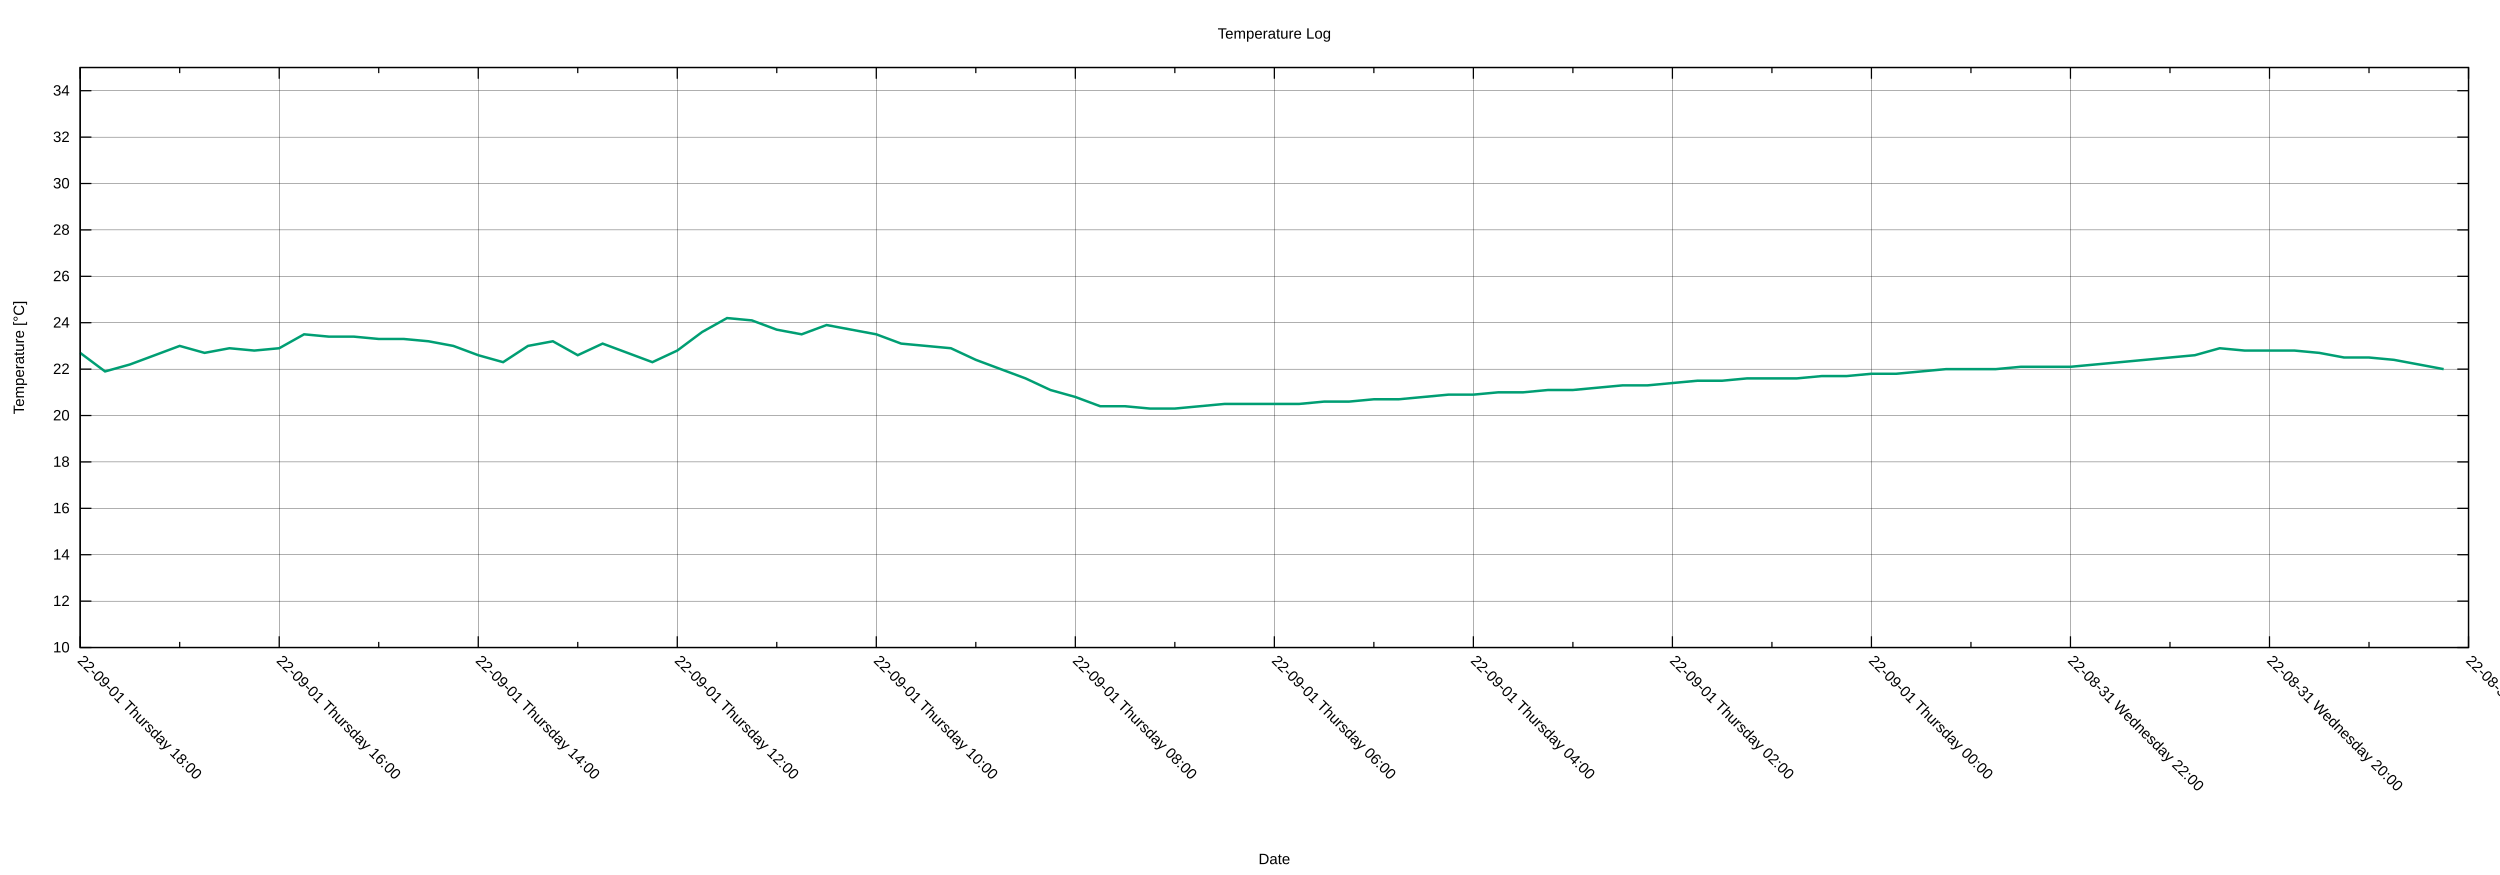
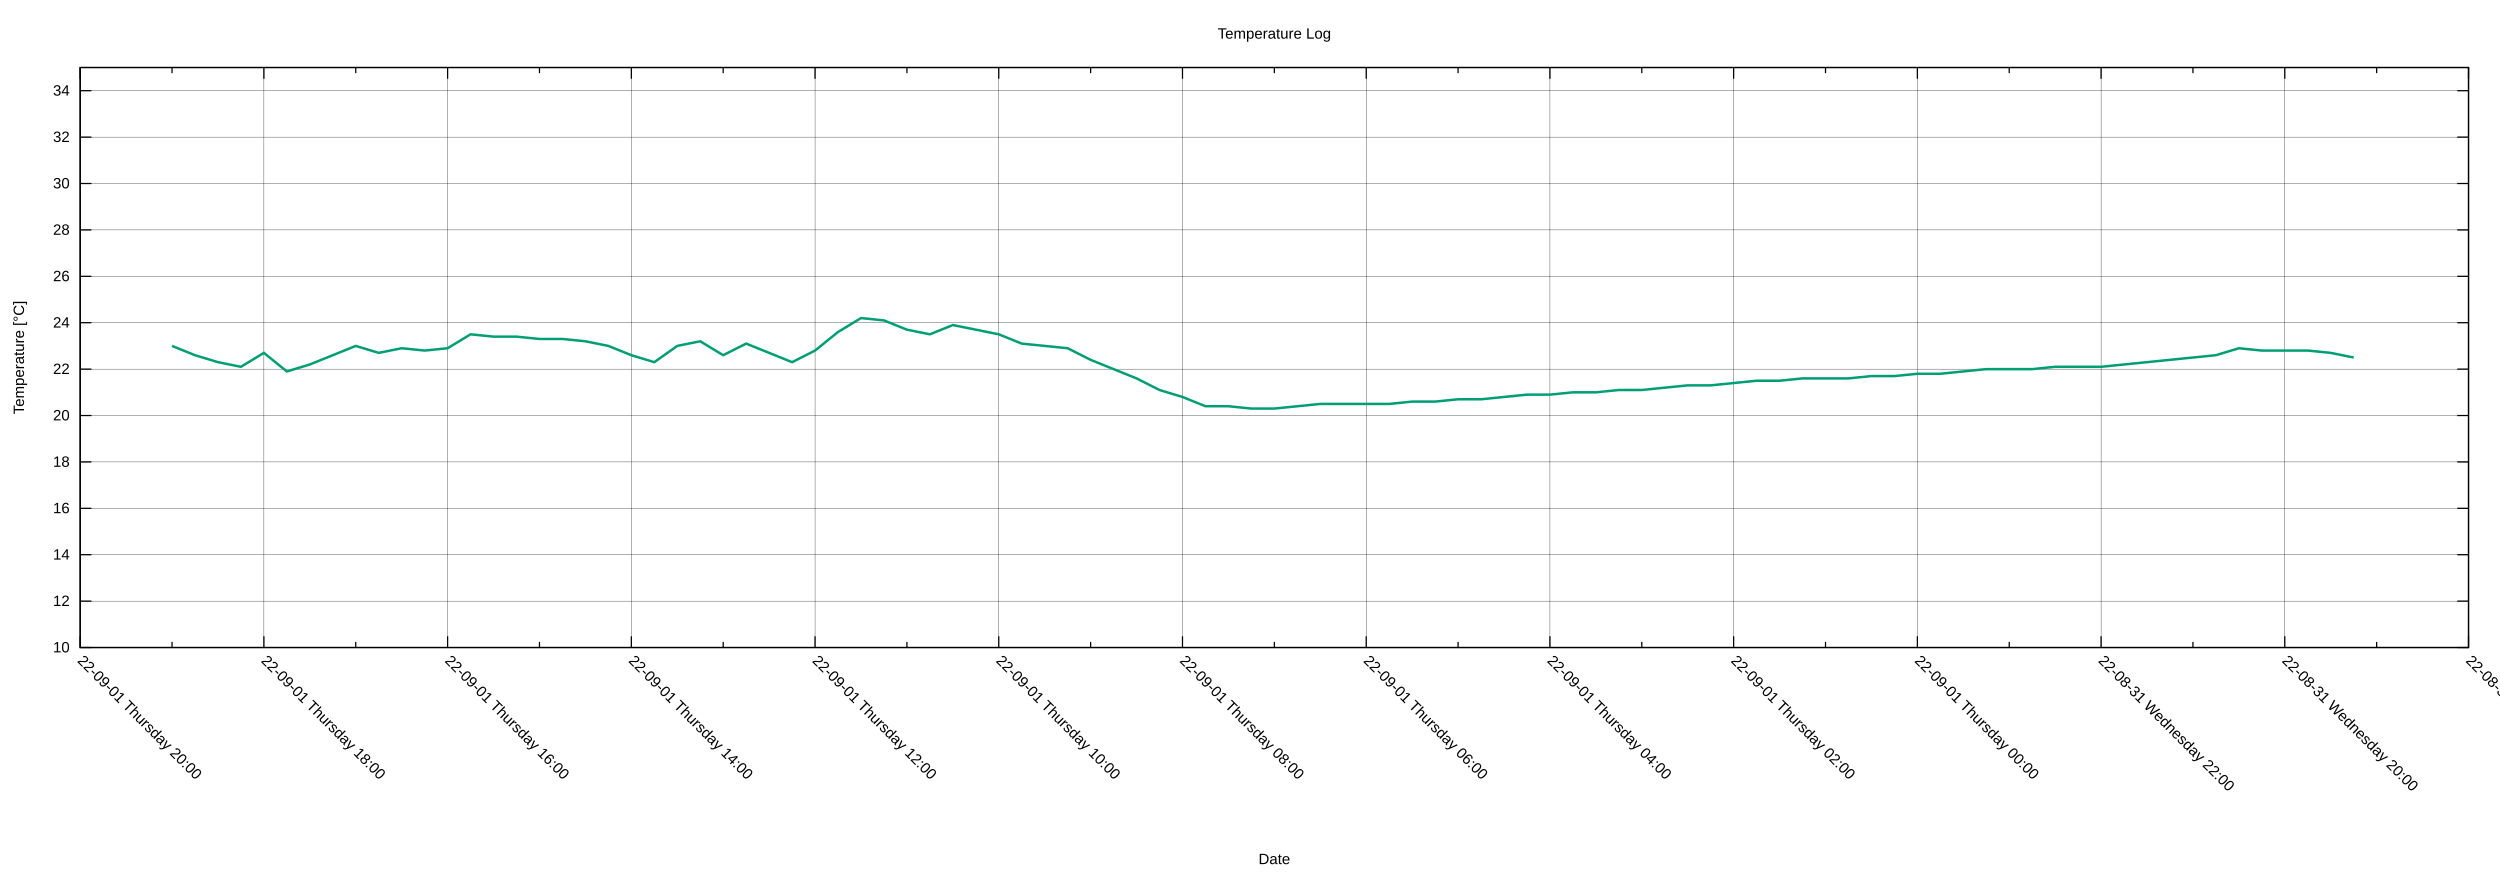
<svg xmlns="http://www.w3.org/2000/svg" xmlns:xlink="http://www.w3.org/1999/xlink" width="2000" height="700" viewBox="0 0 2000 700">
  <g id="gnuplot_canvas">
    <rect x="0" y="0" width="2000" height="700" fill="none" />
    <defs>
      <circle id="gpDot" r="0.5" stroke-width="0.5" stroke="currentColor" />
      <path id="gpPt0" stroke-width="0.222" stroke="currentColor" d="M-1,0 h2 M0,-1 v2" />
      <path id="gpPt1" stroke-width="0.222" stroke="currentColor" d="M-1,-1 L1,1 M1,-1 L-1,1" />
      <path id="gpPt2" stroke-width="0.222" stroke="currentColor" d="M-1,0 L1,0 M0,-1 L0,1 M-1,-1 L1,1 M-1,1 L1,-1" />
      <rect id="gpPt3" stroke-width="0.222" stroke="currentColor" x="-1" y="-1" width="2" height="2" />
      <rect id="gpPt4" stroke-width="0.222" stroke="currentColor" fill="currentColor" x="-1" y="-1" width="2" height="2" />
      <circle id="gpPt5" stroke-width="0.222" stroke="currentColor" cx="0" cy="0" r="1" />
      <use xlink:href="#gpPt5" id="gpPt6" fill="currentColor" stroke="none" />
      <path id="gpPt7" stroke-width="0.222" stroke="currentColor" d="M0,-1.33 L-1.33,0.67 L1.33,0.67 z" />
      <use xlink:href="#gpPt7" id="gpPt8" fill="currentColor" stroke="none" />
      <use xlink:href="#gpPt7" id="gpPt9" stroke="currentColor" transform="rotate(180)" />
      <use xlink:href="#gpPt9" id="gpPt10" fill="currentColor" stroke="none" />
      <use xlink:href="#gpPt3" id="gpPt11" stroke="currentColor" transform="rotate(45)" />
      <use xlink:href="#gpPt11" id="gpPt12" fill="currentColor" stroke="none" />
      <path id="gpPt13" stroke-width="0.222" stroke="currentColor" d="M0,1.330 L1.265,0.411 L0.782,-1.067 L-0.782,-1.076 L-1.265,0.411 z" />
      <use xlink:href="#gpPt13" id="gpPt14" fill="currentColor" stroke="none" />
      <filter id="textbox" filterUnits="objectBoundingBox" x="0" y="0" height="1" width="1">
        <feFlood flood-color="white" flood-opacity="1" result="bgnd" />
        <feComposite in="SourceGraphic" in2="bgnd" operator="atop" />
      </filter>
      <filter id="greybox" filterUnits="objectBoundingBox" x="0" y="0" height="1" width="1">
        <feFlood flood-color="lightgrey" flood-opacity="1" result="grey" />
        <feComposite in="SourceGraphic" in2="grey" operator="atop" />
      </filter>
    </defs>
    <g fill="none" color="white" stroke="currentColor" stroke-width="1.00" stroke-linecap="butt" stroke-linejoin="miter">
</g>
    <g fill="none" color="black" stroke="currentColor" stroke-width="1.00" stroke-linecap="butt" stroke-linejoin="miter">
</g>
    <g fill="none" color="black" stroke="black" stroke-width="0.25" stroke-linecap="butt" stroke-linejoin="miter">
</g>
    <g fill="none" color="black" stroke="currentColor" stroke-width="0.25" stroke-linecap="butt" stroke-linejoin="miter">
      <path stroke="black" class="gridline" d="M64.14,518.02 L1974.82,518.02  " />
    </g>
    <g fill="none" color="black" stroke="black" stroke-width="1.00" stroke-linecap="butt" stroke-linejoin="miter">
</g>
    <g fill="none" color="black" stroke="currentColor" stroke-width="1.00" stroke-linecap="butt" stroke-linejoin="miter">
      <path stroke="black" d="M64.14,518.02 L73.14,518.02 M1974.82,518.02 L1965.82,518.02  " />
      <g transform="translate(55.75,521.92)" stroke="none" fill="black" font-family="Arial" font-size="12.00" text-anchor="end">
        <text>
          <tspan font-family="Arial"> 10</tspan>
        </text>
      </g>
    </g>
    <g fill="none" color="black" stroke="currentColor" stroke-width="1.00" stroke-linecap="butt" stroke-linejoin="miter">
</g>
    <g fill="none" color="black" stroke="black" stroke-width="0.25" stroke-linecap="butt" stroke-linejoin="miter">
</g>
    <g fill="none" color="black" stroke="currentColor" stroke-width="0.25" stroke-linecap="butt" stroke-linejoin="miter">
      <path stroke="black" class="gridline" d="M64.14,480.90 L1974.82,480.90  " />
    </g>
    <g fill="none" color="black" stroke="black" stroke-width="1.00" stroke-linecap="butt" stroke-linejoin="miter">
</g>
    <g fill="none" color="black" stroke="currentColor" stroke-width="1.00" stroke-linecap="butt" stroke-linejoin="miter">
      <path stroke="black" d="M64.14,480.90 L73.14,480.90 M1974.82,480.90 L1965.82,480.90  " />
      <g transform="translate(55.75,484.80)" stroke="none" fill="black" font-family="Arial" font-size="12.00" text-anchor="end">
        <text>
          <tspan font-family="Arial"> 12</tspan>
        </text>
      </g>
    </g>
    <g fill="none" color="black" stroke="currentColor" stroke-width="1.00" stroke-linecap="butt" stroke-linejoin="miter">
</g>
    <g fill="none" color="black" stroke="black" stroke-width="0.25" stroke-linecap="butt" stroke-linejoin="miter">
</g>
    <g fill="none" color="black" stroke="currentColor" stroke-width="0.25" stroke-linecap="butt" stroke-linejoin="miter">
      <path stroke="black" class="gridline" d="M64.14,443.78 L1974.82,443.78  " />
    </g>
    <g fill="none" color="black" stroke="black" stroke-width="1.00" stroke-linecap="butt" stroke-linejoin="miter">
</g>
    <g fill="none" color="black" stroke="currentColor" stroke-width="1.00" stroke-linecap="butt" stroke-linejoin="miter">
      <path stroke="black" d="M64.14,443.78 L73.14,443.78 M1974.82,443.78 L1965.82,443.78  " />
      <g transform="translate(55.75,447.68)" stroke="none" fill="black" font-family="Arial" font-size="12.00" text-anchor="end">
        <text>
          <tspan font-family="Arial"> 14</tspan>
        </text>
      </g>
    </g>
    <g fill="none" color="black" stroke="currentColor" stroke-width="1.00" stroke-linecap="butt" stroke-linejoin="miter">
</g>
    <g fill="none" color="black" stroke="black" stroke-width="0.25" stroke-linecap="butt" stroke-linejoin="miter">
</g>
    <g fill="none" color="black" stroke="currentColor" stroke-width="0.25" stroke-linecap="butt" stroke-linejoin="miter">
      <path stroke="black" class="gridline" d="M64.14,406.66 L1974.82,406.66  " />
    </g>
    <g fill="none" color="black" stroke="black" stroke-width="1.00" stroke-linecap="butt" stroke-linejoin="miter">
</g>
    <g fill="none" color="black" stroke="currentColor" stroke-width="1.00" stroke-linecap="butt" stroke-linejoin="miter">
      <path stroke="black" d="M64.14,406.66 L73.14,406.66 M1974.82,406.66 L1965.82,406.66  " />
      <g transform="translate(55.75,410.56)" stroke="none" fill="black" font-family="Arial" font-size="12.00" text-anchor="end">
        <text>
          <tspan font-family="Arial"> 16</tspan>
        </text>
      </g>
    </g>
    <g fill="none" color="black" stroke="currentColor" stroke-width="1.00" stroke-linecap="butt" stroke-linejoin="miter">
</g>
    <g fill="none" color="black" stroke="black" stroke-width="0.25" stroke-linecap="butt" stroke-linejoin="miter">
</g>
    <g fill="none" color="black" stroke="currentColor" stroke-width="0.25" stroke-linecap="butt" stroke-linejoin="miter">
      <path stroke="black" class="gridline" d="M64.14,369.54 L1974.82,369.54  " />
    </g>
    <g fill="none" color="black" stroke="black" stroke-width="1.00" stroke-linecap="butt" stroke-linejoin="miter">
</g>
    <g fill="none" color="black" stroke="currentColor" stroke-width="1.00" stroke-linecap="butt" stroke-linejoin="miter">
      <path stroke="black" d="M64.14,369.54 L73.14,369.54 M1974.82,369.54 L1965.82,369.54  " />
      <g transform="translate(55.75,373.44)" stroke="none" fill="black" font-family="Arial" font-size="12.00" text-anchor="end">
        <text>
          <tspan font-family="Arial"> 18</tspan>
        </text>
      </g>
    </g>
    <g fill="none" color="black" stroke="currentColor" stroke-width="1.00" stroke-linecap="butt" stroke-linejoin="miter">
</g>
    <g fill="none" color="black" stroke="black" stroke-width="0.25" stroke-linecap="butt" stroke-linejoin="miter">
</g>
    <g fill="none" color="black" stroke="currentColor" stroke-width="0.25" stroke-linecap="butt" stroke-linejoin="miter">
      <path stroke="black" class="gridline" d="M64.14,332.42 L1974.82,332.42  " />
    </g>
    <g fill="none" color="black" stroke="black" stroke-width="1.00" stroke-linecap="butt" stroke-linejoin="miter">
</g>
    <g fill="none" color="black" stroke="currentColor" stroke-width="1.00" stroke-linecap="butt" stroke-linejoin="miter">
      <path stroke="black" d="M64.14,332.42 L73.14,332.42 M1974.82,332.42 L1965.82,332.42  " />
      <g transform="translate(55.75,336.32)" stroke="none" fill="black" font-family="Arial" font-size="12.00" text-anchor="end">
        <text>
          <tspan font-family="Arial"> 20</tspan>
        </text>
      </g>
    </g>
    <g fill="none" color="black" stroke="currentColor" stroke-width="1.00" stroke-linecap="butt" stroke-linejoin="miter">
</g>
    <g fill="none" color="black" stroke="black" stroke-width="0.25" stroke-linecap="butt" stroke-linejoin="miter">
</g>
    <g fill="none" color="black" stroke="currentColor" stroke-width="0.25" stroke-linecap="butt" stroke-linejoin="miter">
      <path stroke="black" class="gridline" d="M64.14,295.30 L1974.82,295.30  " />
    </g>
    <g fill="none" color="black" stroke="black" stroke-width="1.00" stroke-linecap="butt" stroke-linejoin="miter">
</g>
    <g fill="none" color="black" stroke="currentColor" stroke-width="1.00" stroke-linecap="butt" stroke-linejoin="miter">
      <path stroke="black" d="M64.14,295.30 L73.14,295.30 M1974.82,295.30 L1965.82,295.30  " />
      <g transform="translate(55.75,299.20)" stroke="none" fill="black" font-family="Arial" font-size="12.00" text-anchor="end">
        <text>
          <tspan font-family="Arial"> 22</tspan>
        </text>
      </g>
    </g>
    <g fill="none" color="black" stroke="currentColor" stroke-width="1.00" stroke-linecap="butt" stroke-linejoin="miter">
</g>
    <g fill="none" color="black" stroke="black" stroke-width="0.25" stroke-linecap="butt" stroke-linejoin="miter">
</g>
    <g fill="none" color="black" stroke="currentColor" stroke-width="0.25" stroke-linecap="butt" stroke-linejoin="miter">
      <path stroke="black" class="gridline" d="M64.14,258.17 L1974.82,258.17  " />
    </g>
    <g fill="none" color="black" stroke="black" stroke-width="1.00" stroke-linecap="butt" stroke-linejoin="miter">
</g>
    <g fill="none" color="black" stroke="currentColor" stroke-width="1.00" stroke-linecap="butt" stroke-linejoin="miter">
      <path stroke="black" d="M64.14,258.17 L73.14,258.17 M1974.82,258.17 L1965.82,258.17  " />
      <g transform="translate(55.75,262.07)" stroke="none" fill="black" font-family="Arial" font-size="12.00" text-anchor="end">
        <text>
          <tspan font-family="Arial"> 24</tspan>
        </text>
      </g>
    </g>
    <g fill="none" color="black" stroke="currentColor" stroke-width="1.00" stroke-linecap="butt" stroke-linejoin="miter">
</g>
    <g fill="none" color="black" stroke="black" stroke-width="0.25" stroke-linecap="butt" stroke-linejoin="miter">
</g>
    <g fill="none" color="black" stroke="currentColor" stroke-width="0.25" stroke-linecap="butt" stroke-linejoin="miter">
      <path stroke="black" class="gridline" d="M64.14,221.05 L1974.82,221.05  " />
    </g>
    <g fill="none" color="black" stroke="black" stroke-width="1.00" stroke-linecap="butt" stroke-linejoin="miter">
</g>
    <g fill="none" color="black" stroke="currentColor" stroke-width="1.00" stroke-linecap="butt" stroke-linejoin="miter">
      <path stroke="black" d="M64.14,221.05 L73.14,221.05 M1974.82,221.05 L1965.82,221.05  " />
      <g transform="translate(55.75,224.95)" stroke="none" fill="black" font-family="Arial" font-size="12.00" text-anchor="end">
        <text>
          <tspan font-family="Arial"> 26</tspan>
        </text>
      </g>
    </g>
    <g fill="none" color="black" stroke="currentColor" stroke-width="1.00" stroke-linecap="butt" stroke-linejoin="miter">
</g>
    <g fill="none" color="black" stroke="black" stroke-width="0.25" stroke-linecap="butt" stroke-linejoin="miter">
</g>
    <g fill="none" color="black" stroke="currentColor" stroke-width="0.25" stroke-linecap="butt" stroke-linejoin="miter">
      <path stroke="black" class="gridline" d="M64.14,183.93 L1974.82,183.93  " />
    </g>
    <g fill="none" color="black" stroke="black" stroke-width="1.00" stroke-linecap="butt" stroke-linejoin="miter">
</g>
    <g fill="none" color="black" stroke="currentColor" stroke-width="1.00" stroke-linecap="butt" stroke-linejoin="miter">
      <path stroke="black" d="M64.14,183.93 L73.14,183.93 M1974.82,183.93 L1965.82,183.93  " />
      <g transform="translate(55.75,187.83)" stroke="none" fill="black" font-family="Arial" font-size="12.00" text-anchor="end">
        <text>
          <tspan font-family="Arial"> 28</tspan>
        </text>
      </g>
    </g>
    <g fill="none" color="black" stroke="currentColor" stroke-width="1.00" stroke-linecap="butt" stroke-linejoin="miter">
</g>
    <g fill="none" color="black" stroke="black" stroke-width="0.25" stroke-linecap="butt" stroke-linejoin="miter">
</g>
    <g fill="none" color="black" stroke="currentColor" stroke-width="0.25" stroke-linecap="butt" stroke-linejoin="miter">
      <path stroke="black" class="gridline" d="M64.14,146.81 L1974.82,146.81  " />
    </g>
    <g fill="none" color="black" stroke="black" stroke-width="1.00" stroke-linecap="butt" stroke-linejoin="miter">
</g>
    <g fill="none" color="black" stroke="currentColor" stroke-width="1.00" stroke-linecap="butt" stroke-linejoin="miter">
      <path stroke="black" d="M64.14,146.81 L73.14,146.81 M1974.82,146.81 L1965.82,146.81  " />
      <g transform="translate(55.75,150.71)" stroke="none" fill="black" font-family="Arial" font-size="12.00" text-anchor="end">
        <text>
          <tspan font-family="Arial"> 30</tspan>
        </text>
      </g>
    </g>
    <g fill="none" color="black" stroke="currentColor" stroke-width="1.00" stroke-linecap="butt" stroke-linejoin="miter">
</g>
    <g fill="none" color="black" stroke="black" stroke-width="0.25" stroke-linecap="butt" stroke-linejoin="miter">
</g>
    <g fill="none" color="black" stroke="currentColor" stroke-width="0.25" stroke-linecap="butt" stroke-linejoin="miter">
      <path stroke="black" class="gridline" d="M64.14,109.69 L1974.82,109.69  " />
    </g>
    <g fill="none" color="black" stroke="black" stroke-width="1.00" stroke-linecap="butt" stroke-linejoin="miter">
</g>
    <g fill="none" color="black" stroke="currentColor" stroke-width="1.00" stroke-linecap="butt" stroke-linejoin="miter">
      <path stroke="black" d="M64.14,109.69 L73.14,109.69 M1974.82,109.69 L1965.82,109.69  " />
      <g transform="translate(55.75,113.59)" stroke="none" fill="black" font-family="Arial" font-size="12.00" text-anchor="end">
        <text>
          <tspan font-family="Arial"> 32</tspan>
        </text>
      </g>
    </g>
    <g fill="none" color="black" stroke="currentColor" stroke-width="1.00" stroke-linecap="butt" stroke-linejoin="miter">
</g>
    <g fill="none" color="black" stroke="black" stroke-width="0.25" stroke-linecap="butt" stroke-linejoin="miter">
</g>
    <g fill="none" color="black" stroke="currentColor" stroke-width="0.25" stroke-linecap="butt" stroke-linejoin="miter">
      <path stroke="black" class="gridline" d="M64.14,72.57 L1974.82,72.57  " />
    </g>
    <g fill="none" color="black" stroke="black" stroke-width="1.00" stroke-linecap="butt" stroke-linejoin="miter">
</g>
    <g fill="none" color="black" stroke="currentColor" stroke-width="1.00" stroke-linecap="butt" stroke-linejoin="miter">
      <path stroke="black" d="M64.14,72.57 L73.14,72.57 M1974.82,72.57 L1965.82,72.57  " />
      <g transform="translate(55.75,76.47)" stroke="none" fill="black" font-family="Arial" font-size="12.00" text-anchor="end">
        <text>
          <tspan font-family="Arial"> 34</tspan>
        </text>
      </g>
    </g>
    <g fill="none" color="black" stroke="currentColor" stroke-width="1.00" stroke-linecap="butt" stroke-linejoin="miter">
</g>
    <g fill="none" color="black" stroke="black" stroke-width="0.25" stroke-linecap="butt" stroke-linejoin="miter">
</g>
    <g fill="none" color="black" stroke="currentColor" stroke-width="0.25" stroke-linecap="butt" stroke-linejoin="miter">
      <path stroke="black" class="gridline" d="M1974.82,518.02 L1974.82,54.01  " />
    </g>
    <g fill="none" color="black" stroke="black" stroke-width="1.00" stroke-linecap="butt" stroke-linejoin="miter">
</g>
    <g fill="none" color="black" stroke="currentColor" stroke-width="1.00" stroke-linecap="butt" stroke-linejoin="miter">
      <path stroke="black" d="M1974.82,518.02 L1974.82,509.02 M1974.82,54.01 L1974.82,63.01  " />
      <g transform="translate(1972.06,529.17) rotate(45)" stroke="none" fill="black" font-family="Arial" font-size="12.00" text-anchor="start">
        <text>
          <tspan font-family="Arial">22-08-31 Wednesday 18:00</tspan>
        </text>
      </g>
    </g>
    <g fill="none" color="black" stroke="currentColor" stroke-width="1.00" stroke-linecap="butt" stroke-linejoin="miter">
-       <path stroke="black" d="M1895.21,518.02 L1895.21,513.52 M1895.21,54.01 L1895.21,58.51  " />
-     </g>
-     <g fill="none" color="black" stroke="black" stroke-width="0.25" stroke-linecap="butt" stroke-linejoin="miter">
- </g>
-     <g fill="none" color="black" stroke="currentColor" stroke-width="0.25" stroke-linecap="butt" stroke-linejoin="miter">
-       <path stroke="black" class="gridline" d="M1815.60,518.02 L1815.60,54.01  " />
-     </g>
-     <g fill="none" color="black" stroke="black" stroke-width="1.00" stroke-linecap="butt" stroke-linejoin="miter">
- </g>
-     <g fill="none" color="black" stroke="currentColor" stroke-width="1.00" stroke-linecap="butt" stroke-linejoin="miter">
-       <path stroke="black" d="M1815.60,518.02 L1815.60,509.02 M1815.60,54.01 L1815.60,63.01  " />
-       <g transform="translate(1812.84,529.17) rotate(45)" stroke="none" fill="black" font-family="Arial" font-size="12.00" text-anchor="start">
+       <path stroke="black" d="M1901.33,518.02 L1901.33,513.52 M1901.33,54.01 L1901.33,58.51  " />
+     </g>
+     <g fill="none" color="black" stroke="black" stroke-width="0.25" stroke-linecap="butt" stroke-linejoin="miter">
+ </g>
+     <g fill="none" color="black" stroke="currentColor" stroke-width="0.25" stroke-linecap="butt" stroke-linejoin="miter">
+       <path stroke="black" class="gridline" d="M1827.84,518.02 L1827.84,54.01  " />
+     </g>
+     <g fill="none" color="black" stroke="black" stroke-width="1.00" stroke-linecap="butt" stroke-linejoin="miter">
+ </g>
+     <g fill="none" color="black" stroke="currentColor" stroke-width="1.00" stroke-linecap="butt" stroke-linejoin="miter">
+       <path stroke="black" d="M1827.84,518.02 L1827.84,509.02 M1827.84,54.01 L1827.84,63.01  " />
+       <g transform="translate(1825.08,529.17) rotate(45)" stroke="none" fill="black" font-family="Arial" font-size="12.00" text-anchor="start">
        <text>
          <tspan font-family="Arial">22-08-31 Wednesday 20:00</tspan>
        </text>
      </g>
    </g>
    <g fill="none" color="black" stroke="currentColor" stroke-width="1.00" stroke-linecap="butt" stroke-linejoin="miter">
-       <path stroke="black" d="M1735.99,518.02 L1735.99,513.52 M1735.99,54.01 L1735.99,58.51  " />
-     </g>
-     <g fill="none" color="black" stroke="black" stroke-width="0.25" stroke-linecap="butt" stroke-linejoin="miter">
- </g>
-     <g fill="none" color="black" stroke="currentColor" stroke-width="0.25" stroke-linecap="butt" stroke-linejoin="miter">
-       <path stroke="black" class="gridline" d="M1656.37,518.02 L1656.37,54.01  " />
-     </g>
-     <g fill="none" color="black" stroke="black" stroke-width="1.00" stroke-linecap="butt" stroke-linejoin="miter">
- </g>
-     <g fill="none" color="black" stroke="currentColor" stroke-width="1.00" stroke-linecap="butt" stroke-linejoin="miter">
-       <path stroke="black" d="M1656.37,518.02 L1656.37,509.02 M1656.37,54.01 L1656.37,63.01  " />
-       <g transform="translate(1653.61,529.17) rotate(45)" stroke="none" fill="black" font-family="Arial" font-size="12.00" text-anchor="start">
+       <path stroke="black" d="M1754.36,518.02 L1754.36,513.52 M1754.36,54.01 L1754.36,58.51  " />
+     </g>
+     <g fill="none" color="black" stroke="black" stroke-width="0.25" stroke-linecap="butt" stroke-linejoin="miter">
+ </g>
+     <g fill="none" color="black" stroke="currentColor" stroke-width="0.25" stroke-linecap="butt" stroke-linejoin="miter">
+       <path stroke="black" class="gridline" d="M1680.87,518.02 L1680.87,54.01  " />
+     </g>
+     <g fill="none" color="black" stroke="black" stroke-width="1.00" stroke-linecap="butt" stroke-linejoin="miter">
+ </g>
+     <g fill="none" color="black" stroke="currentColor" stroke-width="1.00" stroke-linecap="butt" stroke-linejoin="miter">
+       <path stroke="black" d="M1680.87,518.02 L1680.87,509.02 M1680.87,54.01 L1680.87,63.01  " />
+       <g transform="translate(1678.11,529.17) rotate(45)" stroke="none" fill="black" font-family="Arial" font-size="12.00" text-anchor="start">
        <text>
          <tspan font-family="Arial">22-08-31 Wednesday 22:00</tspan>
        </text>
      </g>
    </g>
    <g fill="none" color="black" stroke="currentColor" stroke-width="1.00" stroke-linecap="butt" stroke-linejoin="miter">
-       <path stroke="black" d="M1576.76,518.02 L1576.76,513.52 M1576.76,54.01 L1576.76,58.51  " />
-     </g>
-     <g fill="none" color="black" stroke="black" stroke-width="0.25" stroke-linecap="butt" stroke-linejoin="miter">
- </g>
-     <g fill="none" color="black" stroke="currentColor" stroke-width="0.25" stroke-linecap="butt" stroke-linejoin="miter">
-       <path stroke="black" class="gridline" d="M1497.15,518.02 L1497.15,54.01  " />
-     </g>
-     <g fill="none" color="black" stroke="black" stroke-width="1.00" stroke-linecap="butt" stroke-linejoin="miter">
- </g>
-     <g fill="none" color="black" stroke="currentColor" stroke-width="1.00" stroke-linecap="butt" stroke-linejoin="miter">
-       <path stroke="black" d="M1497.15,518.02 L1497.15,509.02 M1497.15,54.01 L1497.15,63.01  " />
-       <g transform="translate(1494.39,529.17) rotate(45)" stroke="none" fill="black" font-family="Arial" font-size="12.00" text-anchor="start">
+       <path stroke="black" d="M1607.38,518.02 L1607.38,513.52 M1607.38,54.01 L1607.38,58.51  " />
+     </g>
+     <g fill="none" color="black" stroke="black" stroke-width="0.25" stroke-linecap="butt" stroke-linejoin="miter">
+ </g>
+     <g fill="none" color="black" stroke="currentColor" stroke-width="0.25" stroke-linecap="butt" stroke-linejoin="miter">
+       <path stroke="black" class="gridline" d="M1533.89,518.02 L1533.89,54.01  " />
+     </g>
+     <g fill="none" color="black" stroke="black" stroke-width="1.00" stroke-linecap="butt" stroke-linejoin="miter">
+ </g>
+     <g fill="none" color="black" stroke="currentColor" stroke-width="1.00" stroke-linecap="butt" stroke-linejoin="miter">
+       <path stroke="black" d="M1533.89,518.02 L1533.89,509.02 M1533.89,54.01 L1533.89,63.01  " />
+       <g transform="translate(1531.13,529.17) rotate(45)" stroke="none" fill="black" font-family="Arial" font-size="12.00" text-anchor="start">
        <text>
          <tspan font-family="Arial">22-09-01 Thursday 00:00</tspan>
        </text>
      </g>
    </g>
    <g fill="none" color="black" stroke="currentColor" stroke-width="1.00" stroke-linecap="butt" stroke-linejoin="miter">
-       <path stroke="black" d="M1417.54,518.02 L1417.54,513.52 M1417.54,54.01 L1417.54,58.51  " />
-     </g>
-     <g fill="none" color="black" stroke="black" stroke-width="0.25" stroke-linecap="butt" stroke-linejoin="miter">
- </g>
-     <g fill="none" color="black" stroke="currentColor" stroke-width="0.25" stroke-linecap="butt" stroke-linejoin="miter">
-       <path stroke="black" class="gridline" d="M1337.93,518.02 L1337.93,54.01  " />
-     </g>
-     <g fill="none" color="black" stroke="black" stroke-width="1.00" stroke-linecap="butt" stroke-linejoin="miter">
- </g>
-     <g fill="none" color="black" stroke="currentColor" stroke-width="1.00" stroke-linecap="butt" stroke-linejoin="miter">
-       <path stroke="black" d="M1337.93,518.02 L1337.93,509.02 M1337.93,54.01 L1337.93,63.01  " />
-       <g transform="translate(1335.17,529.17) rotate(45)" stroke="none" fill="black" font-family="Arial" font-size="12.00" text-anchor="start">
+       <path stroke="black" d="M1460.41,518.02 L1460.41,513.52 M1460.41,54.01 L1460.41,58.51  " />
+     </g>
+     <g fill="none" color="black" stroke="black" stroke-width="0.25" stroke-linecap="butt" stroke-linejoin="miter">
+ </g>
+     <g fill="none" color="black" stroke="currentColor" stroke-width="0.25" stroke-linecap="butt" stroke-linejoin="miter">
+       <path stroke="black" class="gridline" d="M1386.92,518.02 L1386.92,54.01  " />
+     </g>
+     <g fill="none" color="black" stroke="black" stroke-width="1.00" stroke-linecap="butt" stroke-linejoin="miter">
+ </g>
+     <g fill="none" color="black" stroke="currentColor" stroke-width="1.00" stroke-linecap="butt" stroke-linejoin="miter">
+       <path stroke="black" d="M1386.92,518.02 L1386.92,509.02 M1386.92,54.01 L1386.92,63.01  " />
+       <g transform="translate(1384.16,529.17) rotate(45)" stroke="none" fill="black" font-family="Arial" font-size="12.00" text-anchor="start">
        <text>
          <tspan font-family="Arial">22-09-01 Thursday 02:00</tspan>
        </text>
      </g>
    </g>
    <g fill="none" color="black" stroke="currentColor" stroke-width="1.00" stroke-linecap="butt" stroke-linejoin="miter">
-       <path stroke="black" d="M1258.32,518.02 L1258.32,513.52 M1258.32,54.01 L1258.32,58.51  " />
-     </g>
-     <g fill="none" color="black" stroke="black" stroke-width="0.25" stroke-linecap="butt" stroke-linejoin="miter">
- </g>
-     <g fill="none" color="black" stroke="currentColor" stroke-width="0.25" stroke-linecap="butt" stroke-linejoin="miter">
-       <path stroke="black" class="gridline" d="M1178.70,518.02 L1178.70,54.01  " />
-     </g>
-     <g fill="none" color="black" stroke="black" stroke-width="1.00" stroke-linecap="butt" stroke-linejoin="miter">
- </g>
-     <g fill="none" color="black" stroke="currentColor" stroke-width="1.00" stroke-linecap="butt" stroke-linejoin="miter">
-       <path stroke="black" d="M1178.70,518.02 L1178.70,509.02 M1178.70,54.01 L1178.70,63.01  " />
-       <g transform="translate(1175.94,529.17) rotate(45)" stroke="none" fill="black" font-family="Arial" font-size="12.00" text-anchor="start">
+       <path stroke="black" d="M1313.43,518.02 L1313.43,513.52 M1313.43,54.01 L1313.43,58.51  " />
+     </g>
+     <g fill="none" color="black" stroke="black" stroke-width="0.25" stroke-linecap="butt" stroke-linejoin="miter">
+ </g>
+     <g fill="none" color="black" stroke="currentColor" stroke-width="0.25" stroke-linecap="butt" stroke-linejoin="miter">
+       <path stroke="black" class="gridline" d="M1239.94,518.02 L1239.94,54.01  " />
+     </g>
+     <g fill="none" color="black" stroke="black" stroke-width="1.00" stroke-linecap="butt" stroke-linejoin="miter">
+ </g>
+     <g fill="none" color="black" stroke="currentColor" stroke-width="1.00" stroke-linecap="butt" stroke-linejoin="miter">
+       <path stroke="black" d="M1239.94,518.02 L1239.94,509.02 M1239.94,54.01 L1239.94,63.01  " />
+       <g transform="translate(1237.18,529.17) rotate(45)" stroke="none" fill="black" font-family="Arial" font-size="12.00" text-anchor="start">
        <text>
          <tspan font-family="Arial">22-09-01 Thursday 04:00</tspan>
        </text>
      </g>
    </g>
    <g fill="none" color="black" stroke="currentColor" stroke-width="1.00" stroke-linecap="butt" stroke-linejoin="miter">
-       <path stroke="black" d="M1099.09,518.02 L1099.09,513.52 M1099.09,54.01 L1099.09,58.51  " />
-     </g>
-     <g fill="none" color="black" stroke="black" stroke-width="0.25" stroke-linecap="butt" stroke-linejoin="miter">
- </g>
-     <g fill="none" color="black" stroke="currentColor" stroke-width="0.25" stroke-linecap="butt" stroke-linejoin="miter">
-       <path stroke="black" class="gridline" d="M1019.48,518.02 L1019.48,54.01  " />
-     </g>
-     <g fill="none" color="black" stroke="black" stroke-width="1.00" stroke-linecap="butt" stroke-linejoin="miter">
- </g>
-     <g fill="none" color="black" stroke="currentColor" stroke-width="1.00" stroke-linecap="butt" stroke-linejoin="miter">
-       <path stroke="black" d="M1019.48,518.02 L1019.48,509.02 M1019.48,54.01 L1019.48,63.01  " />
-       <g transform="translate(1016.72,529.17) rotate(45)" stroke="none" fill="black" font-family="Arial" font-size="12.00" text-anchor="start">
+       <path stroke="black" d="M1166.46,518.02 L1166.46,513.52 M1166.46,54.01 L1166.46,58.51  " />
+     </g>
+     <g fill="none" color="black" stroke="black" stroke-width="0.25" stroke-linecap="butt" stroke-linejoin="miter">
+ </g>
+     <g fill="none" color="black" stroke="currentColor" stroke-width="0.25" stroke-linecap="butt" stroke-linejoin="miter">
+       <path stroke="black" class="gridline" d="M1092.97,518.02 L1092.97,54.01  " />
+     </g>
+     <g fill="none" color="black" stroke="black" stroke-width="1.00" stroke-linecap="butt" stroke-linejoin="miter">
+ </g>
+     <g fill="none" color="black" stroke="currentColor" stroke-width="1.00" stroke-linecap="butt" stroke-linejoin="miter">
+       <path stroke="black" d="M1092.97,518.02 L1092.97,509.02 M1092.97,54.01 L1092.97,63.01  " />
+       <g transform="translate(1090.21,529.17) rotate(45)" stroke="none" fill="black" font-family="Arial" font-size="12.00" text-anchor="start">
        <text>
          <tspan font-family="Arial">22-09-01 Thursday 06:00</tspan>
        </text>
      </g>
    </g>
    <g fill="none" color="black" stroke="currentColor" stroke-width="1.00" stroke-linecap="butt" stroke-linejoin="miter">
-       <path stroke="black" d="M939.87,518.02 L939.87,513.52 M939.87,54.01 L939.87,58.51  " />
-     </g>
-     <g fill="none" color="black" stroke="black" stroke-width="0.25" stroke-linecap="butt" stroke-linejoin="miter">
- </g>
-     <g fill="none" color="black" stroke="currentColor" stroke-width="0.25" stroke-linecap="butt" stroke-linejoin="miter">
-       <path stroke="black" class="gridline" d="M860.26,518.02 L860.26,54.01  " />
-     </g>
-     <g fill="none" color="black" stroke="black" stroke-width="1.00" stroke-linecap="butt" stroke-linejoin="miter">
- </g>
-     <g fill="none" color="black" stroke="currentColor" stroke-width="1.00" stroke-linecap="butt" stroke-linejoin="miter">
-       <path stroke="black" d="M860.26,518.02 L860.26,509.02 M860.26,54.01 L860.26,63.01  " />
-       <g transform="translate(857.50,529.17) rotate(45)" stroke="none" fill="black" font-family="Arial" font-size="12.00" text-anchor="start">
+       <path stroke="black" d="M1019.48,518.02 L1019.48,513.52 M1019.48,54.01 L1019.48,58.51  " />
+     </g>
+     <g fill="none" color="black" stroke="black" stroke-width="0.25" stroke-linecap="butt" stroke-linejoin="miter">
+ </g>
+     <g fill="none" color="black" stroke="currentColor" stroke-width="0.25" stroke-linecap="butt" stroke-linejoin="miter">
+       <path stroke="black" class="gridline" d="M945.99,518.02 L945.99,54.01  " />
+     </g>
+     <g fill="none" color="black" stroke="black" stroke-width="1.00" stroke-linecap="butt" stroke-linejoin="miter">
+ </g>
+     <g fill="none" color="black" stroke="currentColor" stroke-width="1.00" stroke-linecap="butt" stroke-linejoin="miter">
+       <path stroke="black" d="M945.99,518.02 L945.99,509.02 M945.99,54.01 L945.99,63.01  " />
+       <g transform="translate(943.23,529.17) rotate(45)" stroke="none" fill="black" font-family="Arial" font-size="12.00" text-anchor="start">
        <text>
          <tspan font-family="Arial">22-09-01 Thursday 08:00</tspan>
        </text>
      </g>
    </g>
    <g fill="none" color="black" stroke="currentColor" stroke-width="1.00" stroke-linecap="butt" stroke-linejoin="miter">
-       <path stroke="black" d="M780.65,518.02 L780.65,513.52 M780.65,54.01 L780.65,58.51  " />
-     </g>
-     <g fill="none" color="black" stroke="black" stroke-width="0.25" stroke-linecap="butt" stroke-linejoin="miter">
- </g>
-     <g fill="none" color="black" stroke="currentColor" stroke-width="0.25" stroke-linecap="butt" stroke-linejoin="miter">
-       <path stroke="black" class="gridline" d="M701.03,518.02 L701.03,54.01  " />
-     </g>
-     <g fill="none" color="black" stroke="black" stroke-width="1.00" stroke-linecap="butt" stroke-linejoin="miter">
- </g>
-     <g fill="none" color="black" stroke="currentColor" stroke-width="1.00" stroke-linecap="butt" stroke-linejoin="miter">
-       <path stroke="black" d="M701.03,518.02 L701.03,509.02 M701.03,54.01 L701.03,63.01  " />
-       <g transform="translate(698.27,529.17) rotate(45)" stroke="none" fill="black" font-family="Arial" font-size="12.00" text-anchor="start">
+       <path stroke="black" d="M872.50,518.02 L872.50,513.52 M872.50,54.01 L872.50,58.51  " />
+     </g>
+     <g fill="none" color="black" stroke="black" stroke-width="0.25" stroke-linecap="butt" stroke-linejoin="miter">
+ </g>
+     <g fill="none" color="black" stroke="currentColor" stroke-width="0.25" stroke-linecap="butt" stroke-linejoin="miter">
+       <path stroke="black" class="gridline" d="M799.02,518.02 L799.02,54.01  " />
+     </g>
+     <g fill="none" color="black" stroke="black" stroke-width="1.00" stroke-linecap="butt" stroke-linejoin="miter">
+ </g>
+     <g fill="none" color="black" stroke="currentColor" stroke-width="1.00" stroke-linecap="butt" stroke-linejoin="miter">
+       <path stroke="black" d="M799.02,518.02 L799.02,509.02 M799.02,54.01 L799.02,63.01  " />
+       <g transform="translate(796.26,529.17) rotate(45)" stroke="none" fill="black" font-family="Arial" font-size="12.00" text-anchor="start">
        <text>
          <tspan font-family="Arial">22-09-01 Thursday 10:00</tspan>
        </text>
      </g>
    </g>
    <g fill="none" color="black" stroke="currentColor" stroke-width="1.00" stroke-linecap="butt" stroke-linejoin="miter">
-       <path stroke="black" d="M621.42,518.02 L621.42,513.52 M621.42,54.01 L621.42,58.51  " />
-     </g>
-     <g fill="none" color="black" stroke="black" stroke-width="0.25" stroke-linecap="butt" stroke-linejoin="miter">
- </g>
-     <g fill="none" color="black" stroke="currentColor" stroke-width="0.25" stroke-linecap="butt" stroke-linejoin="miter">
-       <path stroke="black" class="gridline" d="M541.81,518.02 L541.81,54.01  " />
-     </g>
-     <g fill="none" color="black" stroke="black" stroke-width="1.00" stroke-linecap="butt" stroke-linejoin="miter">
- </g>
-     <g fill="none" color="black" stroke="currentColor" stroke-width="1.00" stroke-linecap="butt" stroke-linejoin="miter">
-       <path stroke="black" d="M541.81,518.02 L541.81,509.02 M541.81,54.01 L541.81,63.01  " />
-       <g transform="translate(539.05,529.17) rotate(45)" stroke="none" fill="black" font-family="Arial" font-size="12.00" text-anchor="start">
+       <path stroke="black" d="M725.53,518.02 L725.53,513.52 M725.53,54.01 L725.53,58.51  " />
+     </g>
+     <g fill="none" color="black" stroke="black" stroke-width="0.25" stroke-linecap="butt" stroke-linejoin="miter">
+ </g>
+     <g fill="none" color="black" stroke="currentColor" stroke-width="0.25" stroke-linecap="butt" stroke-linejoin="miter">
+       <path stroke="black" class="gridline" d="M652.04,518.02 L652.04,54.01  " />
+     </g>
+     <g fill="none" color="black" stroke="black" stroke-width="1.00" stroke-linecap="butt" stroke-linejoin="miter">
+ </g>
+     <g fill="none" color="black" stroke="currentColor" stroke-width="1.00" stroke-linecap="butt" stroke-linejoin="miter">
+       <path stroke="black" d="M652.04,518.02 L652.04,509.02 M652.04,54.01 L652.04,63.01  " />
+       <g transform="translate(649.28,529.17) rotate(45)" stroke="none" fill="black" font-family="Arial" font-size="12.00" text-anchor="start">
        <text>
          <tspan font-family="Arial">22-09-01 Thursday 12:00</tspan>
        </text>
      </g>
    </g>
    <g fill="none" color="black" stroke="currentColor" stroke-width="1.00" stroke-linecap="butt" stroke-linejoin="miter">
-       <path stroke="black" d="M462.20,518.02 L462.20,513.52 M462.20,54.01 L462.20,58.51  " />
-     </g>
-     <g fill="none" color="black" stroke="black" stroke-width="0.25" stroke-linecap="butt" stroke-linejoin="miter">
- </g>
-     <g fill="none" color="black" stroke="currentColor" stroke-width="0.25" stroke-linecap="butt" stroke-linejoin="miter">
-       <path stroke="black" class="gridline" d="M382.59,518.02 L382.59,54.01  " />
-     </g>
-     <g fill="none" color="black" stroke="black" stroke-width="1.00" stroke-linecap="butt" stroke-linejoin="miter">
- </g>
-     <g fill="none" color="black" stroke="currentColor" stroke-width="1.00" stroke-linecap="butt" stroke-linejoin="miter">
-       <path stroke="black" d="M382.59,518.02 L382.59,509.02 M382.59,54.01 L382.59,63.01  " />
-       <g transform="translate(379.83,529.17) rotate(45)" stroke="none" fill="black" font-family="Arial" font-size="12.00" text-anchor="start">
+       <path stroke="black" d="M578.55,518.02 L578.55,513.52 M578.55,54.01 L578.55,58.51  " />
+     </g>
+     <g fill="none" color="black" stroke="black" stroke-width="0.25" stroke-linecap="butt" stroke-linejoin="miter">
+ </g>
+     <g fill="none" color="black" stroke="currentColor" stroke-width="0.25" stroke-linecap="butt" stroke-linejoin="miter">
+       <path stroke="black" class="gridline" d="M505.07,518.02 L505.07,54.01  " />
+     </g>
+     <g fill="none" color="black" stroke="black" stroke-width="1.00" stroke-linecap="butt" stroke-linejoin="miter">
+ </g>
+     <g fill="none" color="black" stroke="currentColor" stroke-width="1.00" stroke-linecap="butt" stroke-linejoin="miter">
+       <path stroke="black" d="M505.07,518.02 L505.07,509.02 M505.07,54.01 L505.07,63.01  " />
+       <g transform="translate(502.31,529.17) rotate(45)" stroke="none" fill="black" font-family="Arial" font-size="12.00" text-anchor="start">
        <text>
          <tspan font-family="Arial">22-09-01 Thursday 14:00</tspan>
        </text>
      </g>
    </g>
    <g fill="none" color="black" stroke="currentColor" stroke-width="1.00" stroke-linecap="butt" stroke-linejoin="miter">
-       <path stroke="black" d="M302.98,518.02 L302.98,513.52 M302.98,54.01 L302.98,58.51  " />
-     </g>
-     <g fill="none" color="black" stroke="black" stroke-width="0.25" stroke-linecap="butt" stroke-linejoin="miter">
- </g>
-     <g fill="none" color="black" stroke="currentColor" stroke-width="0.25" stroke-linecap="butt" stroke-linejoin="miter">
-       <path stroke="black" class="gridline" d="M223.36,518.02 L223.36,54.01  " />
-     </g>
-     <g fill="none" color="black" stroke="black" stroke-width="1.00" stroke-linecap="butt" stroke-linejoin="miter">
- </g>
-     <g fill="none" color="black" stroke="currentColor" stroke-width="1.00" stroke-linecap="butt" stroke-linejoin="miter">
-       <path stroke="black" d="M223.36,518.02 L223.36,509.02 M223.36,54.01 L223.36,63.01  " />
-       <g transform="translate(220.60,529.17) rotate(45)" stroke="none" fill="black" font-family="Arial" font-size="12.00" text-anchor="start">
+       <path stroke="black" d="M431.58,518.02 L431.58,513.52 M431.58,54.01 L431.58,58.51  " />
+     </g>
+     <g fill="none" color="black" stroke="black" stroke-width="0.25" stroke-linecap="butt" stroke-linejoin="miter">
+ </g>
+     <g fill="none" color="black" stroke="currentColor" stroke-width="0.25" stroke-linecap="butt" stroke-linejoin="miter">
+       <path stroke="black" class="gridline" d="M358.09,518.02 L358.09,54.01  " />
+     </g>
+     <g fill="none" color="black" stroke="black" stroke-width="1.00" stroke-linecap="butt" stroke-linejoin="miter">
+ </g>
+     <g fill="none" color="black" stroke="currentColor" stroke-width="1.00" stroke-linecap="butt" stroke-linejoin="miter">
+       <path stroke="black" d="M358.09,518.02 L358.09,509.02 M358.09,54.01 L358.09,63.01  " />
+       <g transform="translate(355.33,529.17) rotate(45)" stroke="none" fill="black" font-family="Arial" font-size="12.00" text-anchor="start">
        <text>
          <tspan font-family="Arial">22-09-01 Thursday 16:00</tspan>
        </text>
      </g>
    </g>
    <g fill="none" color="black" stroke="currentColor" stroke-width="1.00" stroke-linecap="butt" stroke-linejoin="miter">
-       <path stroke="black" d="M143.75,518.02 L143.75,513.52 M143.75,54.01 L143.75,58.51  " />
+       <path stroke="black" d="M284.60,518.02 L284.60,513.52 M284.60,54.01 L284.60,58.51  " />
+     </g>
+     <g fill="none" color="black" stroke="black" stroke-width="0.25" stroke-linecap="butt" stroke-linejoin="miter">
+ </g>
+     <g fill="none" color="black" stroke="currentColor" stroke-width="0.25" stroke-linecap="butt" stroke-linejoin="miter">
+       <path stroke="black" class="gridline" d="M211.12,518.02 L211.12,54.01  " />
+     </g>
+     <g fill="none" color="black" stroke="black" stroke-width="1.00" stroke-linecap="butt" stroke-linejoin="miter">
+ </g>
+     <g fill="none" color="black" stroke="currentColor" stroke-width="1.00" stroke-linecap="butt" stroke-linejoin="miter">
+       <path stroke="black" d="M211.12,518.02 L211.12,509.02 M211.12,54.01 L211.12,63.01  " />
+       <g transform="translate(208.36,529.17) rotate(45)" stroke="none" fill="black" font-family="Arial" font-size="12.00" text-anchor="start">
+         <text>
+           <tspan font-family="Arial">22-09-01 Thursday 18:00</tspan>
+         </text>
+       </g>
+     </g>
+     <g fill="none" color="black" stroke="currentColor" stroke-width="1.00" stroke-linecap="butt" stroke-linejoin="miter">
+       <path stroke="black" d="M137.63,518.02 L137.63,513.52 M137.63,54.01 L137.63,58.51  " />
    </g>
    <g fill="none" color="black" stroke="black" stroke-width="0.25" stroke-linecap="butt" stroke-linejoin="miter">
</g>
    <g fill="none" color="black" stroke="currentColor" stroke-width="0.25" stroke-linecap="butt" stroke-linejoin="miter">
      <path stroke="black" class="gridline" d="M64.14,518.02 L64.14,54.01  " />
    </g>
    <g fill="none" color="black" stroke="black" stroke-width="1.00" stroke-linecap="butt" stroke-linejoin="miter">
</g>
    <g fill="none" color="black" stroke="currentColor" stroke-width="1.00" stroke-linecap="butt" stroke-linejoin="miter">
      <path stroke="black" d="M64.14,518.02 L64.14,509.02 M64.14,54.01 L64.14,63.01  " />
      <g transform="translate(61.38,529.17) rotate(45)" stroke="none" fill="black" font-family="Arial" font-size="12.00" text-anchor="start">
        <text>
-           <tspan font-family="Arial">22-09-01 Thursday 18:00</tspan>
+           <tspan font-family="Arial">22-09-01 Thursday 20:00</tspan>
        </text>
      </g>
    </g>
    <g fill="none" color="black" stroke="currentColor" stroke-width="1.00" stroke-linecap="butt" stroke-linejoin="miter">
</g>
    <g fill="none" color="black" stroke="currentColor" stroke-width="1.00" stroke-linecap="butt" stroke-linejoin="miter">
      <path stroke="black" d="M64.14,54.01 L64.14,518.02 L1974.82,518.02 L1974.82,54.01 L64.14,54.01 Z  " />
    </g>
    <g fill="none" color="black" stroke="currentColor" stroke-width="1.00" stroke-linecap="butt" stroke-linejoin="miter">
      <g transform="translate(19.18,286.02) rotate(270)" stroke="none" fill="black" font-family="Arial" font-size="12.00" text-anchor="middle">
        <text>
          <tspan font-family="Arial">Temperature [°C]</tspan>
        </text>
      </g>
    </g>
    <g fill="none" color="black" stroke="currentColor" stroke-width="1.00" stroke-linecap="butt" stroke-linejoin="miter">
      <g transform="translate(1019.48,691.30)" stroke="none" fill="black" font-family="Arial" font-size="12.00" text-anchor="middle">
        <text>
          <tspan font-family="Arial">Date</tspan>
        </text>
      </g>
    </g>
    <g fill="none" color="black" stroke="currentColor" stroke-width="1.00" stroke-linecap="butt" stroke-linejoin="miter">
</g>
    <g id="gnuplot_plot_1">
      <g fill="none" color="white" stroke="currentColor" stroke-width="2.00" stroke-linecap="butt" stroke-linejoin="miter">
</g>
      <g fill="none" color="black" stroke="currentColor" stroke-width="2.00" stroke-linecap="butt" stroke-linejoin="miter">
-         <path stroke="rgb(  0, 158, 115)" d="M64.14,282.30 L84.04,297.15 L103.95,291.58 L123.85,284.16 L143.75,276.73 L163.65,282.30 L183.56,278.59 L203.46,280.45   L223.36,278.59 L243.27,267.45 L263.17,269.31 L283.07,269.31 L302.98,271.17 L322.88,271.17 L342.78,273.02 L362.68,276.73   L382.59,284.16 L402.49,289.73 L422.39,276.73 L442.30,273.02 L462.20,284.16 L482.10,274.88 L502.00,282.30 L521.91,289.73   L541.81,280.45 L561.71,265.60 L581.62,254.46 L601.52,256.32 L621.42,263.74 L641.32,267.45 L661.23,260.03 L681.13,263.74   L701.03,267.45 L720.94,274.88 L740.84,276.73 L760.74,278.59 L780.65,287.87 L800.55,295.30 L820.45,302.72 L840.35,312.00   L860.26,317.57 L880.16,324.99 L900.06,324.99 L919.97,326.85 L939.87,326.85 L959.77,324.99 L979.67,323.14 L999.58,323.14   L1019.48,323.14 L1039.38,323.14 L1059.29,321.28 L1079.19,321.28 L1099.09,319.42 L1118.99,319.42 L1138.90,317.57 L1158.80,315.71   L1178.70,315.71 L1198.61,313.86 L1218.51,313.86 L1238.41,312.00 L1258.32,312.00 L1278.22,310.14 L1298.12,308.29 L1318.02,308.29   L1337.93,306.43 L1357.83,304.58 L1377.73,304.58 L1397.64,302.72 L1417.54,302.72 L1437.44,302.72 L1457.34,300.86 L1477.25,300.86   L1497.15,299.01 L1517.05,299.01 L1536.96,297.15 L1556.86,295.30 L1576.76,295.30 L1596.66,295.30 L1616.57,293.44 L1636.47,293.44   L1656.37,293.44 L1676.28,291.58 L1696.18,289.73 L1716.08,287.87 L1735.99,286.01 L1755.89,284.16 L1775.79,278.59 L1795.69,280.45   L1815.60,280.45 L1835.50,280.45 L1855.40,282.30 L1875.31,286.01 L1895.21,286.01 L1915.11,287.87 L1935.01,291.58 L1954.92,295.30    " />
+         <path stroke="rgb(  0, 158, 115)" d="M137.63,276.73 L156.00,284.16 L174.37,289.73 L192.74,293.44 L211.12,282.30 L229.49,297.15 L247.86,291.58 L266.23,284.16   L284.60,276.73 L302.98,282.30 L321.35,278.59 L339.72,280.45 L358.09,278.59 L376.46,267.45 L394.83,269.31 L413.21,269.31   L431.58,271.17 L449.95,271.17 L468.32,273.02 L486.69,276.73 L505.07,284.16 L523.44,289.73 L541.81,276.73 L560.18,273.02   L578.55,284.16 L596.93,274.88 L615.30,282.30 L633.67,289.73 L652.04,280.45 L670.41,265.60 L688.79,254.46 L707.16,256.32   L725.53,263.74 L743.90,267.45 L762.27,260.03 L780.65,263.74 L799.02,267.45 L817.39,274.88 L835.76,276.73 L854.13,278.59   L872.50,287.87 L890.88,295.30 L909.25,302.72 L927.62,312.00 L945.99,317.57 L964.36,324.99 L982.74,324.99 L1001.11,326.85   L1019.48,326.85 L1037.85,324.99 L1056.22,323.14 L1074.60,323.14 L1092.97,323.14 L1111.34,323.14 L1129.71,321.28 L1148.08,321.28   L1166.46,319.42 L1184.83,319.42 L1203.20,317.57 L1221.57,315.71 L1239.94,315.71 L1258.32,313.86 L1276.69,313.86 L1295.06,312.00   L1313.43,312.00 L1331.80,310.14 L1350.17,308.29 L1368.55,308.29 L1386.92,306.43 L1405.29,304.58 L1423.66,304.58 L1442.03,302.72   L1460.41,302.72 L1478.78,302.72 L1497.15,300.86 L1515.52,300.86 L1533.89,299.01 L1552.27,299.01 L1570.64,297.15 L1589.01,295.30   L1607.38,295.30 L1625.75,295.30 L1644.13,293.44 L1662.50,293.44 L1680.87,293.44 L1699.24,291.58 L1717.61,289.73 L1735.99,287.87   L1754.36,286.01 L1772.73,284.16 L1791.10,278.59 L1809.47,280.45 L1827.84,280.45 L1846.22,280.45 L1864.59,282.30 L1882.96,286.01    " />
      </g>
    </g>
    <g fill="none" color="black" stroke="currentColor" stroke-width="2.00" stroke-linecap="butt" stroke-linejoin="miter">
</g>
    <g fill="none" color="black" stroke="black" stroke-width="1.00" stroke-linecap="butt" stroke-linejoin="miter">
</g>
    <g fill="none" color="black" stroke="currentColor" stroke-width="1.00" stroke-linecap="butt" stroke-linejoin="miter">
      <path stroke="black" d="M64.14,54.01 L64.14,518.02 L1974.82,518.02 L1974.82,54.01 L64.14,54.01 Z  " />
    </g>
    <g fill="none" color="black" stroke="currentColor" stroke-width="1.00" stroke-linecap="butt" stroke-linejoin="miter">
      <g transform="translate(1019.48,30.91)" stroke="none" fill="black" font-family="Arial" font-size="12.00" text-anchor="middle">
        <text>
          <tspan font-family="Arial">Temperature Log</tspan>
        </text>
      </g>
    </g>
    <g fill="none" color="black" stroke="currentColor" stroke-width="1.00" stroke-linecap="butt" stroke-linejoin="miter">
</g>
  </g>
</svg>
